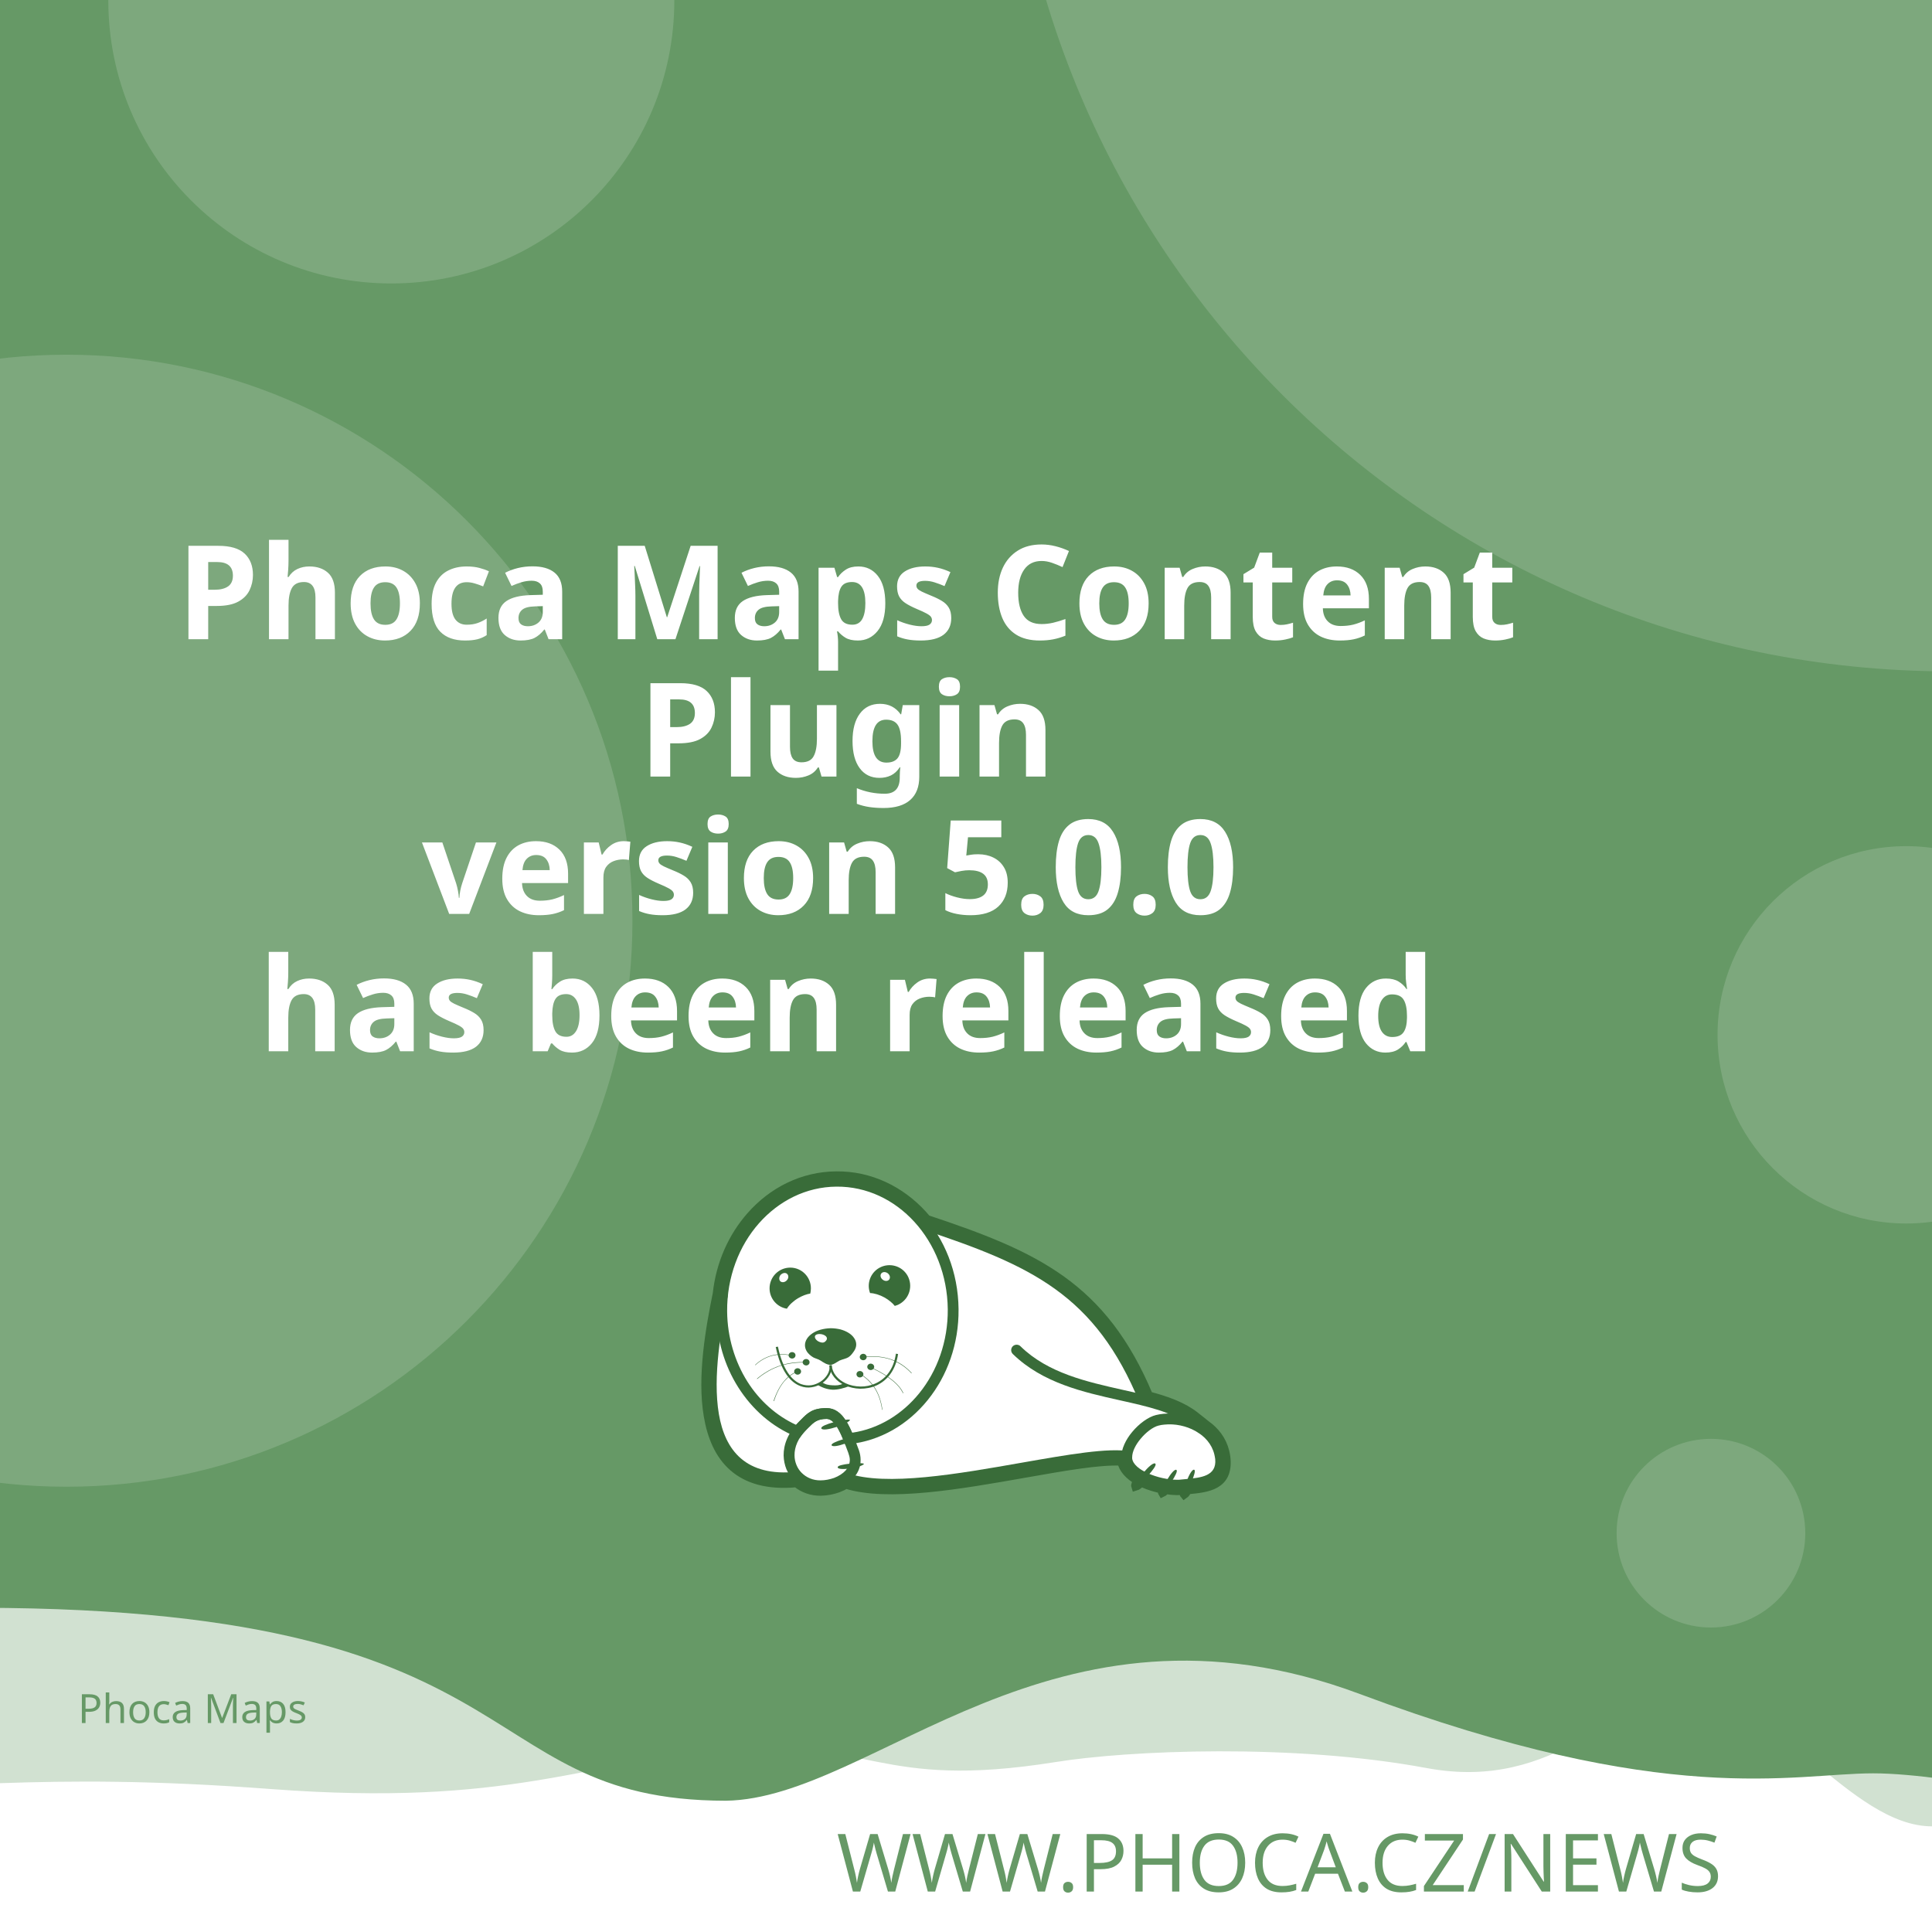
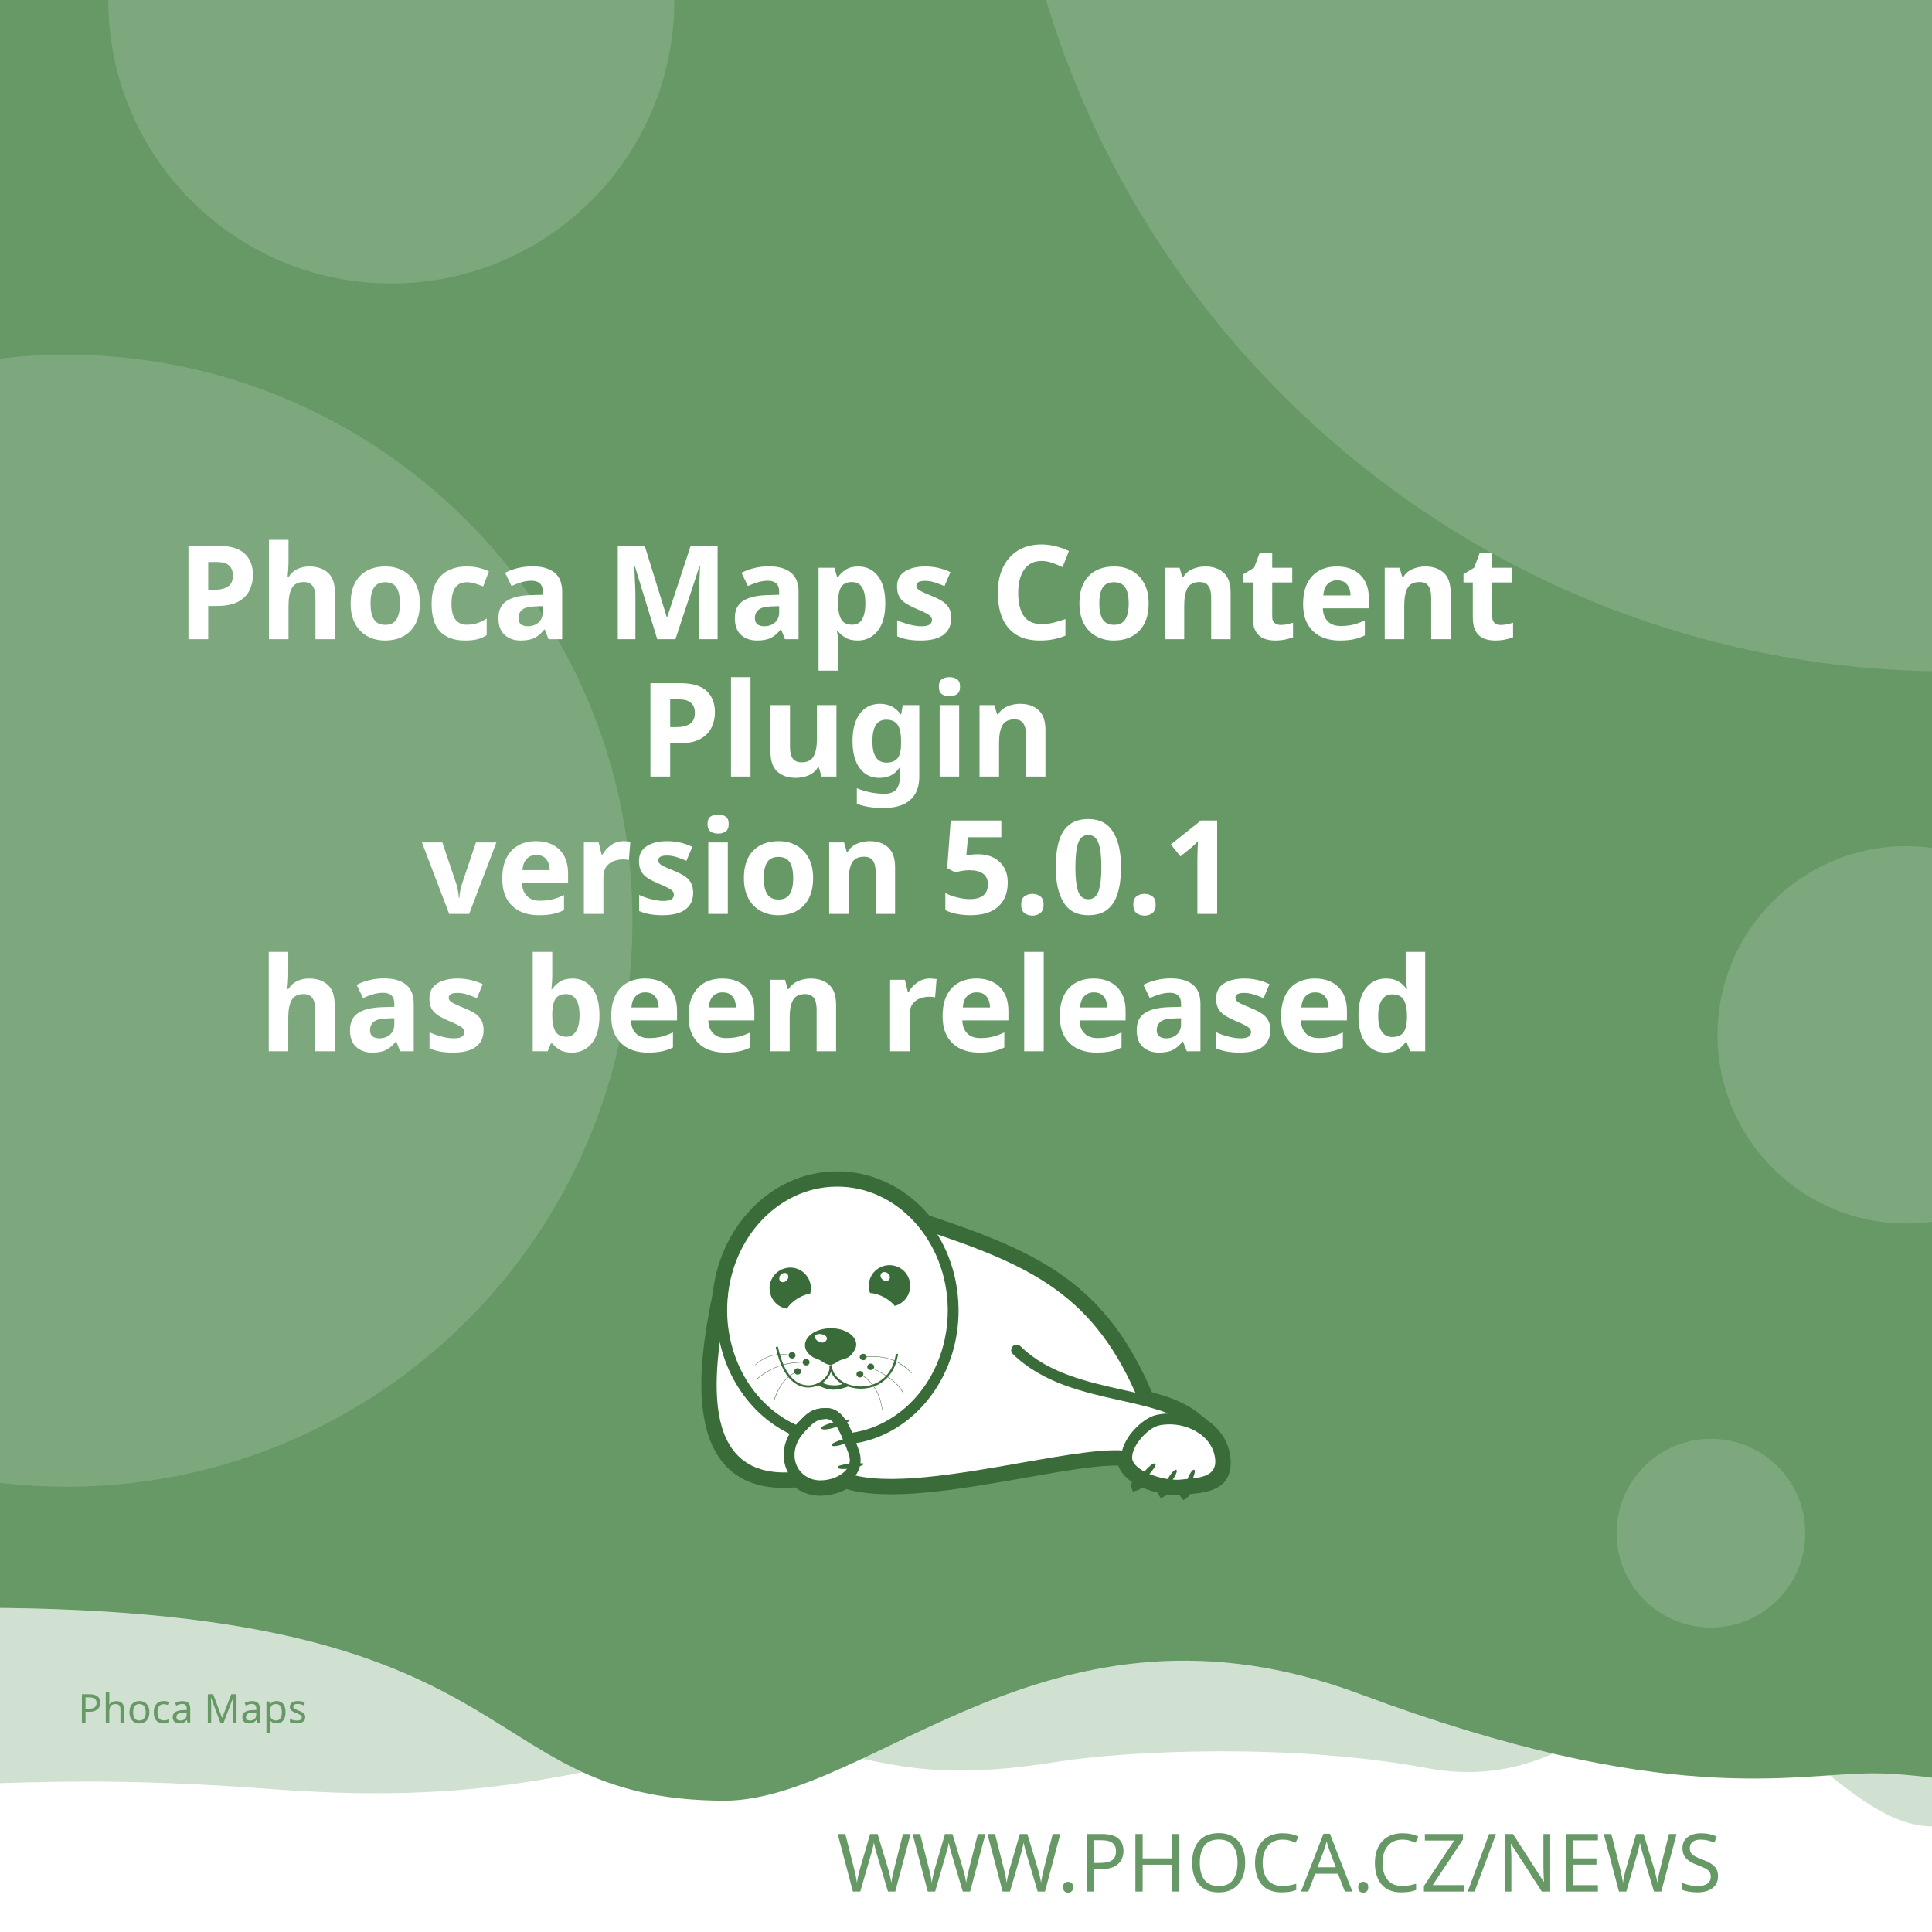
<svg xmlns="http://www.w3.org/2000/svg" width="512" height="512" viewBox="0 0 512 512" version="1.1" id="svg5">
  <defs id="defs2">
    <clipPath id="clip1">
      <path d="M 20,426 H 575 V 841.891 H 20 Z m 0,0" id="path2" />
    </clipPath>
  </defs>
  <g id="layer1">
    <path d="m -288.549,96.962 a 6.384,6.384 0 0 0 -6.384,6.384 v 81.087 a 6.384,6.384 0 0 0 6.384,6.384 h 81.083 a 6.384,6.384 0 0 0 6.384,-6.384 v -81.087 a 6.384,6.384 0 0 0 -6.384,-6.384 z m 16.084,16.188 c 0.591,-0.033 1.134,0.125 1.642,0.482 0.508,0.359 0.842,0.809 1.006,1.355 l 2.415,8.308 46.517,-2.44 c 0.829,-0.043 1.521,0.245 2.074,0.86 0.55,0.606 0.769,1.334 0.636,2.174 l -3.898,24.937 c -0.138,0.736 -0.57,1.497 -1.288,2.273 -0.719,0.787 -1.656,1.211 -2.797,1.272 l -32.861,1.721 3.038,10.253 27.775,-1.455 c 0.726,-0.04 1.351,0.178 1.887,0.648 0.523,0.483 0.803,1.086 0.844,1.812 0.038,0.726 -0.178,1.352 -0.648,1.887 -0.483,0.525 -1.086,0.806 -1.812,0.844 l -2.597,0.137 0.137,2.593 c 0.038,0.729 -0.178,1.356 -0.661,1.879 -0.472,0.535 -1.071,0.819 -1.8,0.856 -0.726,0.038 -1.353,-0.178 -1.879,-0.661 -0.535,-0.472 -0.814,-1.073 -0.852,-1.8 l -0.137,-2.593 -15.573,0.81 0.133,2.597 c 0.038,0.729 -0.176,1.356 -0.648,1.879 -0.483,0.535 -1.086,0.818 -1.812,0.856 -0.726,0.04 -1.352,-0.178 -1.887,-0.661 -0.525,-0.472 -0.806,-1.073 -0.844,-1.8 l -0.137,-2.597 -1.608,0.083 c -0.623,0.033 -1.193,-0.112 -1.721,-0.428 -0.515,-0.317 -0.883,-0.632 -1.11,-0.931 l -0.287,-0.507 -13.05,-49.343 -2.805,0.146 c -0.696,0.038 -1.312,-0.181 -1.858,-0.661 -0.545,-0.472 -0.835,-1.069 -0.873,-1.795 -0.038,-0.729 0.186,-1.353 0.682,-1.879 0.493,-0.535 1.083,-0.818 1.779,-0.856 z" style="fill:#ffffff;stroke-width:1;paint-order:stroke fill markers" id="path400" />
    <rect style="opacity:1;fill:#ffffff;stroke-width:5;stroke-linejoin:round;paint-order:stroke fill markers" id="rect723" width="512" height="512" x="0" y="0" />
    <path id="rect4460" style="opacity:0.3;fill:#669966;fill-opacity:1;stroke-width:5;stroke-linejoin:round;paint-order:stroke fill markers" d="M -256,4 H 768 v 480 c 0,0 -42.667,-10 -64,-10 -21.333,0 -42.408,10 -64,10 -21.592,0 -42.667,-10 -64,-10 -21.333,0 -42.408,10 -64,10 -21.592,0 -41.887,-34.701 -63.221,-34.701 -21.333,0 -35.645,25.795 -70.761,19.246 -35.116,-6.549 -78.862,-4.741 -98.515,-1.547 -47.289,7.533 -49.247,-6.724 -87.369,-3.311 -38.122,3.413 -56.921,15.193 -120.307,10.429 -63.387,-4.764 -84.091,0.698 -135.827,-0.116 -21.333,0 -42.408,10 -64,10 -21.592,0 -42.667,-10 -64,-10 -21.333,0 -64,10 -64,10 z" />
    <path id="rect4460-5" style="fill:#669966;fill-opacity:1;stroke-width:5;stroke-linejoin:round;paint-order:stroke fill markers" d="M -316,4.9999998e-7 H 708 V 480 c 0,0 -42.667,-10 -64,-10 -21.333,0 -42.408,10 -64,10 -21.592,0 -62.256,-10.048 -83.59,-10.048 -21.333,0 -54.449,9.448 -136.059,-21.03 -81.61,-30.478 -128.583,27.669 -167.971,28.291 -70.795,-0.042 -47.303,-54.288 -212.561,-50.983 C -185.439,429.534 -38.408,480 -60,480 c -21.592,0 -42.667,-10 -64,-10 -21.333,0 -42.408,10 -64,10 -21.592,0 -42.667,-10 -64,-10 -21.333,0 -64,10 -64,10 z" />
    <text xml:space="preserve" style="font-style:normal;font-weight:normal;font-size:21.333px;line-height:1.25;font-family:sans-serif;fill:#669966;fill-opacity:1;stroke:none" x="484.042" y="501.277" id="text2910-3-7">
      <tspan id="tspan2908-6-5" x="484.042" y="501.277" style="font-style:normal;font-variant:normal;font-weight:300;font-stretch:normal;font-size:21.333px;font-family:Montserrat;-inkscape-font-specification:'Montserrat Light';text-align:end;text-anchor:end;fill:#669966;fill-opacity:1">WWW.PHOCA.CZ/NEWS</tspan>
    </text>
    <text xml:space="preserve" style="font-style:normal;font-variant:normal;font-weight:600;font-stretch:normal;font-size:34.667px;line-height:1.05;font-family:Rubik;-inkscape-font-specification:'Rubik Semi-Bold';fill:#ffffff;fill-opacity:1;stroke:none" x="256" y="133" id="text11252">
      <tspan x="256" y="133" id="tspan403" style="text-align:center;text-anchor:middle" />
      <tspan x="256" y="169.4" style="font-size:34.667px;text-align:center;text-anchor:middle" id="tspan442">Phoca Maps Content</tspan>
      <tspan x="256" y="205.8" style="font-size:34.667px;text-align:center;text-anchor:middle" id="tspan444">Plugin</tspan>
-       <tspan x="256" y="242.2" id="tspan1992" style="font-size:34.667px;text-align:center;text-anchor:middle">version 5.0.0
+       <tspan x="256" y="242.2" id="tspan1992" style="font-size:34.667px;text-align:center;text-anchor:middle">version 5.0.1
</tspan>
      <tspan x="256" y="278.6" id="tspan2906" style="font-size:34.667px;text-align:center;text-anchor:middle">has been released</tspan>
      <tspan x="256" y="315" id="tspan1994" style="font-size:34.667px" />
    </text>
    <circle style="opacity:0.15;fill:#ffffff;fill-opacity:1;stroke-width:5;stroke-linejoin:round;paint-order:stroke fill markers" id="path8376" cx="516.67" cy="-72.081" r="250" />
    <circle style="opacity:0.15;fill:#ffffff;fill-opacity:1;stroke-width:5;stroke-linejoin:round;paint-order:stroke fill markers" id="path8376-9" cx="17.604" cy="244" r="150" />
    <circle style="opacity:0.15;fill:#ffffff;fill-opacity:1;stroke-width:5;stroke-linejoin:round;paint-order:stroke fill markers" id="path8376-6" cx="103.704" cy="0.117" r="75" />
    <circle style="opacity:0.15;fill:#ffffff;fill-opacity:1;stroke-width:5;stroke-linejoin:round;paint-order:stroke fill markers" id="path8376-6-2" cx="505.168" cy="274.238" r="50" />
    <circle style="opacity:0.15;fill:#ffffff;fill-opacity:1;stroke-width:5;stroke-linejoin:round;paint-order:stroke fill markers" id="path8376-6-2-1" cx="453.421" cy="406.309" r="25" />
    <text xml:space="preserve" style="font-style:normal;font-weight:normal;font-size:10.667px;line-height:1.25;font-family:sans-serif;fill:#669966;fill-opacity:1;stroke:none" x="57.956" y="456.624" id="text396">
      <tspan id="tspan394" x="57.956" y="456.624" style="font-style:normal;font-variant:normal;font-weight:normal;font-stretch:normal;font-size:10.667px;font-family:Rubik;-inkscape-font-specification:Rubik;text-align:center;text-anchor:middle;fill:#669966;fill-opacity:1">Phoca Maps</tspan>
    </text>
    <g id="g760" transform="matrix(0.5260845,0,0,0.5260845,99.42418,10.37304)">
      <path style="fill:#ffffff;fill-opacity:1;fill-rule:evenodd;stroke:none" d="m 389.621,683.473 c 9.113,2.391 17.273,5.336 23.457,10.227 l 5.375,4.273 -0.004,0.008 c 4.633,3.242 8.191,7.863 9.594,13.672 0.242,0.977 0.426,2.016 0.547,3.055 1.465,14.07 -9.473,15.141 -19.348,16.055 -0.648,1.137 -1.25,1.992 -1.66,2.266 -0.246,-0.289 -0.254,-1.047 -0.09,-2.051 -0.246,0.031 -0.52,0.062 -0.824,0.098 -0.855,0.059 -1.77,0.121 -2.809,0.121 -1.75,-0.023 -3.684,-0.199 -5.691,-0.523 -0.645,0.738 -1.207,1.266 -1.578,1.438 -0.172,-0.285 -0.098,-0.895 0.145,-1.691 -3.309,-0.637 -6.738,-1.656 -9.793,-3.012 -0.332,-0.148 -0.66,-0.301 -0.984,-0.461 -1.219,1.098 -2.277,1.891 -2.863,2.051 -0.176,-0.504 0.289,-1.621 1.109,-2.973 -4.211,-2.402 -7.395,-5.645 -8.18,-9.641 -10.754,-0.684 -29.09,2.582 -49.293,6.141 -31.996,5.633 -68.574,12.086 -89.609,5.406 -1.258,0.789 -2.625,1.453 -4.07,1.984 -2.688,0.977 -5.617,1.523 -8.609,1.586 -4.73,0.055 -8.941,-1.551 -12.176,-4.27 -29.23,2.742 -40.98,-12.871 -44.496,-33.715 -3.402,-19.863 1.055,-44.504 4.527,-61.535 1.641,-15.129 7.793,-28.699 16.91,-39.043 10.93,-12.461 26.137,-20.215 43.051,-20.336 h 0.062 c 16.914,-0.184 32.242,7.328 43.418,19.543 0.715,0.781 1.414,1.582 2.094,2.406 27.59,9.176 49.688,17.566 67.891,30.629 18.176,13.078 32.348,30.754 43.898,58.293 z m 0,0" id="path177" />
      <g clip-path="url(#clip1)" clip-rule="nonzero" id="g181">
        <path style="fill:none;stroke:#396c39;stroke-width:2.835;stroke-linecap:butt;stroke-linejoin:miter;stroke-miterlimit:22.926;stroke-opacity:1" d="m 245.703,99.901 c 5.747,-1.508 10.893,-3.365 14.792,-6.449 l 3.39,-2.695 -0.002,-0.005 c 2.922,-2.045 5.166,-4.959 6.05,-8.622 0.153,-0.616 0.269,-1.271 0.345,-1.926 0.924,-8.873 -5.974,-9.548 -12.201,-10.124 -0.409,-0.717 -0.788,-1.256 -1.047,-1.429 -0.155,0.182 -0.16,0.66 -0.057,1.293 -0.155,-0.02 -0.328,-0.039 -0.52,-0.062 -0.539,-0.037 -1.116,-0.076 -1.771,-0.076 -1.104,0.015 -2.323,0.126 -3.589,0.33 -0.406,-0.466 -0.761,-0.798 -0.995,-0.907 -0.108,0.18 -0.062,0.564 0.091,1.067 -2.086,0.402 -4.249,1.044 -6.176,1.899 -0.209,0.094 -0.416,0.19 -0.621,0.291 -0.769,-0.692 -1.436,-1.192 -1.806,-1.293 -0.111,0.318 0.182,1.022 0.7,1.875 -2.655,1.515 -4.663,3.56 -5.158,6.08 -6.782,0.431 -18.345,-1.628 -31.085,-3.872 -20.177,-3.552 -43.244,-7.622 -56.51,-3.409 -0.793,-0.498 -1.655,-0.916 -2.567,-1.251 -1.695,-0.616 -3.542,-0.961 -5.429,-1 -2.983,-0.034 -5.639,0.978 -7.678,2.692 -18.433,-1.729 -25.843,8.117 -28.06,21.261 -2.146,12.526 0.665,28.065 2.855,38.805 1.035,9.541 4.914,18.098 10.664,24.621 6.892,7.858 16.482,12.748 27.149,12.824 h 0.039 c 10.666,0.116 20.333,-4.621 27.38,-12.324 0.451,-0.493 0.892,-0.998 1.32,-1.517 17.399,-5.786 31.334,-11.078 42.813,-19.315 11.462,-8.247 20.399,-19.394 27.683,-36.761 z m 0,0" transform="matrix(1.58574,0,0,-1.58574,0,841.8898)" id="path179" />
      </g>
      <path style="fill:#396c39;fill-opacity:1;fill-rule:evenodd;stroke:none" d="m 393.047,717.762 c 1.16,1.098 -7.754,10.625 -9.953,11.234 -0.672,-1.895 7.816,-12.52 9.832,-11.48 0.121,0.062 0.246,0.367 0.121,0.246" id="path183" />
      <path style="fill:#396c39;fill-opacity:1;fill-rule:evenodd;stroke:none" d="m 403.676,720.875 c 1.219,0.855 -5.254,10.379 -7.086,11.234 -0.914,-1.523 5.07,-12.09 6.961,-11.418 0.125,0.062 0.305,0.305 0.125,0.184" id="path185" />
      <path style="fill:#396c39;fill-opacity:1;fill-rule:evenodd;stroke:none" d="m 412.652,720.754 c 1.344,0.609 -3.422,11.172 -5.07,12.273 -1.16,-1.344 2.934,-12.766 4.945,-12.398 0.062,0 0.309,0.246 0.125,0.125" id="path187" />
      <path style="fill:#396c39;fill-opacity:1;fill-rule:evenodd;stroke:none" d="m 224.809,699.621 c -0.43,-1.586 12.211,-4.824 14.41,-4.152 -0.426,1.957 -13.375,6.414 -14.473,4.398 -0.062,-0.121 0,-0.488 0.062,-0.246 z m 0,0" id="path189" />
      <path style="fill:#396c39;fill-opacity:1;fill-rule:evenodd;stroke:none" d="m 229.938,708.172 c -0.367,-1.402 10.746,-4.641 12.703,-4.09 -0.367,1.77 -11.664,6.043 -12.703,4.273 -0.062,-0.062 -0.062,-0.367 0,-0.184" id="path191" />
      <path style="fill:#396c39;fill-opacity:1;fill-rule:evenodd;stroke:none" d="m 233.051,719.285 c -0.121,-1.402 11.359,-2.504 13.191,-1.648 -0.609,1.711 -12.52,3.789 -13.25,1.895 0,-0.121 0.059,-0.43 0.059,-0.246 z m 0,0" id="path193" />
      <path style="fill:#396c39;fill-opacity:1;fill-rule:evenodd;stroke:none" d="m 268.164,622.859 c 2.809,5.008 1.102,11.359 -3.906,14.23 -0.793,0.488 -1.648,0.793 -2.504,1.039 -1.16,-1.469 -2.934,-2.934 -5.008,-4.152 -2.625,-1.469 -5.312,-2.262 -7.449,-2.32 -1.773,-4.703 0.121,-10.141 4.641,-12.703 5.008,-2.809 11.359,-1.102 14.227,3.906 z m -12.457,2.078 c -1.098,-0.793 -1.465,-2.199 -0.793,-3.113 0.672,-0.918 2.137,-0.98 3.234,-0.184 1.164,0.855 1.469,2.258 0.797,3.176 -0.672,0.914 -2.137,0.977 -3.238,0.121" id="path195" />
      <path style="fill:#396c39;fill-opacity:1;fill-rule:evenodd;stroke:none" d="m 209.113,618.832 c 5.738,0 10.383,4.699 10.383,10.441 0,0.914 -0.125,1.77 -0.309,2.625 -1.891,0.305 -4.027,1.098 -6.105,2.32 -2.566,1.527 -4.578,3.48 -5.68,5.312 -4.945,-0.793 -8.73,-5.066 -8.73,-10.258 0,-5.742 4.641,-10.441 10.441,-10.441 z m -4.824,3.602 c 0.977,-0.977 2.441,-1.223 3.234,-0.43 0.855,0.797 0.797,2.262 -0.18,3.238 -0.918,1.039 -2.383,1.223 -3.238,0.488 -0.793,-0.793 -0.734,-2.258 0.184,-3.297" id="path197" />
      <path style="fill:#396c39;fill-opacity:1;fill-rule:evenodd;stroke:none" d="m 229.449,649.363 c 1.77,0 3.48,0.246 5.008,0.613 1.527,0.426 2.93,1.035 4.09,1.77 1.16,0.73 2.137,1.648 2.75,2.625 0.672,0.977 1.035,2.078 1.035,3.238 0,1.098 -0.426,2.32 -1.16,3.359 -0.73,1.035 -1.523,2.195 -2.746,2.992 -1.281,0.793 -3.055,1.035 -4.52,1.707 -1.406,0.734 -3.055,2.137 -4.641,2.137 -1.77,0 -3.664,-1.34 -4.887,-2.137 -1.281,-0.855 -2.871,-1.035 -4.031,-1.832 -1.16,-0.73 -2.137,-1.648 -2.809,-2.625 -0.672,-1.039 -1.035,-2.137 -1.035,-3.297 0,-1.16 0.363,-2.262 1.035,-3.297 0.613,-0.977 1.59,-1.895 2.75,-2.688 1.16,-0.793 2.562,-1.406 4.09,-1.832 1.59,-0.43 3.238,-0.672 5.07,-0.734 z m -3.969,3.176 c 1.707,0.551 2.625,1.711 1.77,2.934 -0.914,1.219 -1.832,1.402 -3.418,0.793 -1.59,-0.613 -2.629,-2.016 -2.262,-2.992 0.305,-0.918 2.199,-1.285 3.91,-0.734 z m 0,0" id="path199" />
      <path style="fill:#396c39;fill-opacity:1;fill-rule:nonzero;stroke:none" d="m 202.883,658.645 c 2.445,11.664 7.023,17.102 11.664,18.871 1.773,0.609 3.543,0.793 5.191,0.551 1.648,-0.246 3.238,-0.918 4.582,-1.773 3.051,-2.012 5.008,-5.25 4.516,-8.18 l 1.102,-0.125 c 0.488,3.301 -1.648,6.965 -5.008,9.223 -1.465,0.914 -3.238,1.648 -5.07,1.895 -1.832,0.305 -3.785,0.121 -5.68,-0.613 -5.004,-1.832 -9.832,-7.512 -12.395,-19.664 l 1.098,-0.18 z m 0,0" id="path201" />
      <path style="fill:#396c39;fill-opacity:1;fill-rule:nonzero;stroke:none" d="m 229.938,667.988 c 0.367,4.094 3.176,7.27 7.023,9.102 2.195,1.035 4.824,1.586 7.449,1.648 2.625,0.059 5.312,-0.488 7.816,-1.648 4.887,-2.262 8.977,-6.961 10.078,-14.902 l 1.098,0.184 c -1.223,8.305 -5.559,13.312 -10.75,15.754 -2.625,1.223 -5.496,1.711 -8.305,1.711 -2.746,-0.059 -5.496,-0.672 -7.875,-1.77 -4.152,-1.953 -7.27,-5.438 -7.637,-9.953 z m 0,0" id="path203" />
      <path style="fill:#396c39;fill-opacity:1;fill-rule:nonzero;stroke:none" d="m 224.93,676.477 c 1.895,1.285 3.359,1.527 5.496,1.648 2.137,0.062 3.113,0.125 5.617,-0.914 l 2.992,1.223 c -2.809,1.16 -6.227,2.016 -8.73,1.891 -2.566,-0.121 -5.375,-1.098 -7.574,-2.562 z m 0,0" id="path205" />
      <path style="fill:#396c39;fill-opacity:1;fill-rule:evenodd;stroke:none" d="m 210.027,661.395 c 0.98,0 1.711,0.734 1.711,1.586 0,0.918 -0.73,1.652 -1.711,1.652 -0.977,0 -1.77,-0.734 -1.77,-1.652 0,-0.852 0.793,-1.586 1.77,-1.586" id="path207" />
      <path style="fill:#396c39;fill-opacity:1;fill-rule:evenodd;stroke:none" d="m 217.113,664.875 c 0.977,0 1.711,0.734 1.711,1.648 0,0.855 -0.734,1.59 -1.711,1.59 -0.977,0 -1.77,-0.734 -1.77,-1.59 0,-0.914 0.793,-1.648 1.77,-1.648" id="path209" />
      <path style="fill:#396c39;fill-opacity:1;fill-rule:evenodd;stroke:none" d="m 212.777,669.516 c 0.977,0 1.77,0.734 1.77,1.648 0,0.855 -0.793,1.59 -1.77,1.59 -0.918,0 -1.711,-0.734 -1.711,-1.59 0,-0.914 0.793,-1.648 1.711,-1.648" id="path211" />
      <path style="fill:#396c39;fill-opacity:1;fill-rule:evenodd;stroke:none" d="m 244.164,670.922 c 0.98,0 1.773,0.73 1.773,1.586 0,0.918 -0.793,1.648 -1.773,1.648 -0.977,0 -1.707,-0.73 -1.707,-1.648 0,-0.855 0.73,-1.586 1.707,-1.586" id="path213" />
      <path style="fill:#396c39;fill-opacity:1;fill-rule:evenodd;stroke:none" d="m 249.602,667.195 c 0.977,0 1.77,0.734 1.77,1.648 0,0.855 -0.793,1.59 -1.77,1.59 -0.918,0 -1.711,-0.734 -1.711,-1.59 0,-0.914 0.793,-1.648 1.711,-1.648" id="path215" />
      <path style="fill:#396c39;fill-opacity:1;fill-rule:evenodd;stroke:none" d="m 245.875,662.25 c 0.918,0 1.711,0.73 1.711,1.648 0,0.855 -0.793,1.586 -1.711,1.586 -0.977,0 -1.77,-0.73 -1.77,-1.586 0,-0.918 0.793,-1.648 1.77,-1.648" id="path217" />
      <path style="fill:#396c39;fill-opacity:1;fill-rule:nonzero;stroke:none" d="m 245.816,663.777 c 5.496,-0.672 10.195,-0.125 14.227,1.281 4.031,1.406 7.391,3.785 10.258,6.902 l -0.18,0.121 c -2.812,-3.055 -6.168,-5.375 -10.141,-6.84 -4.027,-1.406 -8.668,-1.895 -14.105,-1.281 z m 0,0" id="path219" />
      <path style="fill:#396c39;fill-opacity:1;fill-rule:nonzero;stroke:none" d="m 244.473,672.387 c 3.176,1.953 5.68,4.398 7.508,7.391 1.836,3.051 2.996,6.594 3.543,10.684 h -0.184 c -0.547,-4.027 -1.707,-7.57 -3.539,-10.562 -1.832,-2.934 -4.336,-5.434 -7.453,-7.328 z m 0,0" id="path221" />
      <path style="fill:#396c39;fill-opacity:1;fill-rule:nonzero;stroke:none" d="m 249.723,669.027 c 4.641,2.137 8.184,4.273 10.809,6.414 2.688,2.137 4.457,4.336 5.559,6.531 l -0.184,0.125 c -1.102,-2.199 -2.871,-4.398 -5.496,-6.473 -2.625,-2.141 -6.168,-4.277 -10.75,-6.414 z m 0,0" id="path223" />
      <path style="fill:#396c39;fill-opacity:1;fill-rule:nonzero;stroke:none" d="m 191.344,667.867 c 2.625,-2.441 5.555,-4.031 8.609,-4.824 3.176,-0.855 6.535,-0.793 10.074,0 v 0.184 c -3.539,-0.793 -6.898,-0.793 -10.012,0 -3.055,0.793 -5.926,2.383 -8.551,4.762 z m 0,0" id="path225" />
      <path style="fill:#396c39;fill-opacity:1;fill-rule:nonzero;stroke:none" d="m 192.32,674.77 c 3.723,-3.117 7.57,-5.254 11.664,-6.598 4.031,-1.344 8.305,-1.891 12.824,-1.707 v 0.18 c -4.52,-0.121 -8.734,0.43 -12.766,1.711 -4.027,1.344 -7.875,3.48 -11.602,6.598 z m 0,0" id="path227" />
      <path style="fill:#396c39;fill-opacity:1;fill-rule:nonzero;stroke:none" d="m 200.688,686.004 c 1.402,-4.273 3.172,-7.512 5.188,-9.891 1.957,-2.445 4.215,-3.973 6.535,-4.949 l 0.121,0.184 c -2.32,0.977 -4.516,2.504 -6.531,4.887 -1.957,2.383 -3.727,5.555 -5.07,9.832 l -0.246,-0.062 z m 0,0" id="path229" />
      <path style="fill:#396c39;fill-opacity:1;fill-rule:nonzero;stroke:none" d="m 379.43,716.781 c -9.953,-1.832 -30.168,1.773 -52.699,5.742 -32.613,5.738 -69.984,12.336 -90.809,5.008 l 1.832,-5.191 c 19.48,6.84 56.059,0.367 88,-5.25 23.02,-4.031 43.723,-7.695 54.652,-5.68 z m 0,0" id="path231" />
      <path style="fill:#396c39;fill-opacity:1;fill-rule:nonzero;stroke:none" d="m 232.258,572.602 h 0.062 c 16.914,-0.184 32.242,7.328 43.418,19.543 11.051,12.09 17.953,28.945 18.137,47.57 v 0.062 c 0.184,17.527 -5.742,33.648 -15.512,45.738 -9.895,12.273 -23.816,20.582 -39.57,22.23 l -2.016,0.18 -0.793,-1.891 c -1.344,-3.359 -2.75,-6.352 -4.336,-8.367 -1.285,-1.648 -2.688,-2.625 -4.277,-2.625 -4.762,0 -6.531,1.832 -8.977,4.273 l -1.039,1.039 c -0.426,0.426 -0.852,0.855 -1.219,1.281 v 0.062 c -0.43,0.426 -0.793,0.914 -1.102,1.281 l -1.281,1.711 -1.953,-0.793 C 200.016,699.074 190,690.34 182.914,679.164 176.016,668.293 171.984,655.105 171.863,640.875 c -0.184,-18.688 6.473,-35.602 17.34,-47.938 10.934,-12.457 26.141,-20.215 43.055,-20.336 z m 0.121,5.438 h -0.059 c -15.27,0.121 -29.07,7.203 -39.023,18.5 -10.016,11.359 -16.121,27.055 -16,44.277 0.121,13.188 3.91,25.402 10.199,35.418 6.105,9.648 14.656,17.281 24.547,21.801 0.488,-0.551 0.98,-1.098 1.469,-1.59 l 0.977,-0.977 c 3.359,-3.418 5.801,-5.859 12.883,-5.859 3.543,0 6.293,1.77 8.551,4.641 1.648,2.074 3.055,4.762 4.336,7.754 13.375,-1.953 25.219,-9.281 33.832,-19.906 9.039,-11.176 14.473,-26.016 14.352,-42.262 v -0.059 c -0.184,-17.223 -6.598,-32.793 -16.797,-43.969 -10.137,-11.113 -23.996,-17.895 -39.266,-17.77 z m 0,0" id="path233" />
      <path style="fill:#396c39;fill-opacity:1;fill-rule:nonzero;stroke:none" d="m 325.141,658.523 c 13.801,13.496 33.465,17.832 51.359,21.863 14.289,3.176 27.539,6.168 36.578,13.312 l 5.375,4.273 -3.422,4.277 -5.371,-4.277 c -8.062,-6.41 -20.703,-9.219 -34.383,-12.273 -18.625,-4.152 -39.023,-8.734 -53.984,-23.266 -0.547,-0.488 -0.914,-1.223 -0.914,-2.016 0,-1.527 1.219,-2.75 2.746,-2.75 0.797,0 1.527,0.309 2.016,0.855 z m 0,0" id="path235" />
      <path style="fill:#396c39;fill-opacity:1;fill-rule:nonzero;stroke:none" d="m 428.59,714.707 c 1.465,14.105 -9.527,15.145 -19.418,16.059 -0.672,0.062 -1.344,0.184 -2.504,0.309 -0.855,0.059 -1.773,0.121 -2.812,0.121 -5.004,-0.062 -11.539,-1.406 -16.914,-3.785 -5.863,-2.629 -10.504,-6.656 -11.055,-11.91 -0.059,-0.305 -0.059,-0.73 -0.059,-1.098 0.059,-4.336 2.32,-8.977 5.496,-12.766 3.48,-4.211 8.184,-7.633 12.031,-8.547 1.219,-0.309 2.441,-0.488 3.664,-0.613 6.289,-0.672 13.188,0.672 18.867,3.91 5.863,3.234 10.504,8.426 12.152,15.266 0.246,0.977 0.43,2.016 0.551,3.055 z m -19.906,10.625 c 7.266,-0.672 15.324,-1.465 14.473,-10.074 -0.125,-0.797 -0.246,-1.59 -0.43,-2.324 -1.281,-5.25 -4.883,-9.219 -9.527,-11.785 -4.699,-2.625 -10.379,-3.785 -15.633,-3.234 -0.977,0.059 -1.953,0.242 -2.93,0.488 -2.75,0.672 -6.289,3.297 -9.102,6.715 -2.441,2.934 -4.211,6.352 -4.211,9.285 0,0.121 0,0.305 0,0.547 0.367,2.992 3.664,5.559 7.875,7.453 4.703,2.137 10.324,3.297 14.656,3.297 0.797,0 1.527,0 2.262,-0.121 l 2.562,-0.246 z m 0,0" id="path237" />
      <path style="fill:#396c39;fill-opacity:1;fill-rule:nonzero;stroke:none" d="m 177.664,632.816 c -3.297,16.547 -7.758,40.73 -4.52,59.844 3.113,18.137 13.434,31.695 39.266,29.008 l 0.551,5.496 c -29.742,3.055 -41.648,-12.641 -45.191,-33.648 -3.418,-19.969 1.102,-44.762 4.582,-61.801 z m 0,0" id="path239" />
      <path style="fill:#396c39;fill-opacity:1;fill-rule:nonzero;stroke:none" d="m 227.371,689.609 c 8.488,0 12.094,9.832 16.184,20.883 l 0.062,0.121 c 0.609,1.711 0.914,3.422 0.914,5.008 0.062,3.48 -1.219,6.535 -3.418,8.977 -2.078,2.324 -4.887,4.156 -8.062,5.316 -2.688,0.977 -5.617,1.523 -8.609,1.586 -5.375,0.062 -10.078,-2.016 -13.434,-5.434 -1.652,-1.648 -2.934,-3.543 -3.848,-5.68 -0.855,-2.137 -1.344,-4.457 -1.406,-6.902 -0.062,-5.496 2.199,-11.543 7.758,-17.039 l 0.977,-0.977 c 3.355,-3.418 5.801,-5.859 12.883,-5.859 z m 11.055,22.777 c -3.422,-9.16 -6.414,-17.344 -11.055,-17.344 -4.762,0 -6.531,1.832 -8.977,4.273 l -1.039,1.039 c -4.395,4.336 -6.168,8.918 -6.105,13.07 0,1.707 0.367,3.355 0.977,4.824 0.613,1.523 1.527,2.867 2.625,3.969 2.383,2.379 5.742,3.848 9.527,3.785 2.32,0 4.641,-0.488 6.781,-1.223 2.379,-0.914 4.395,-2.195 5.859,-3.785 1.285,-1.527 2.078,-3.297 2.078,-5.312 0,-0.977 -0.246,-2.016 -0.672,-3.176 z m 0,0" id="path241" />
      <path style="fill:#396c39;fill-opacity:1;fill-rule:nonzero;stroke:none" d="m 277.02,594.281 c 27.969,9.281 50.32,17.711 68.703,30.898 18.504,13.312 32.852,31.391 44.516,59.785 l -5.066,2.141 c -11.238,-27.422 -24.977,-44.766 -42.625,-57.465 -17.773,-12.824 -39.758,-21.07 -67.238,-30.168 z m 0,0" id="path243" />
    </g>
  </g>
</svg>
